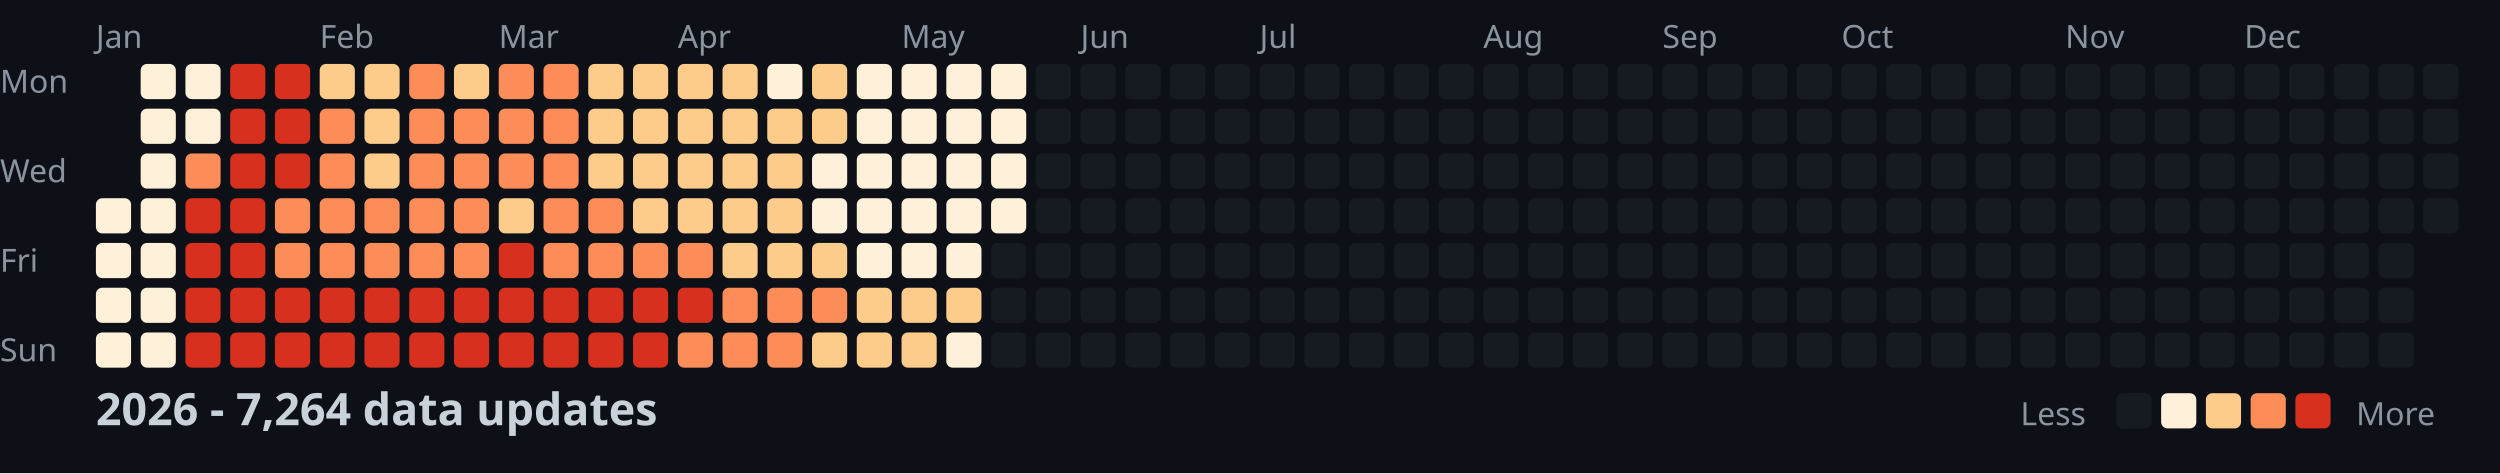
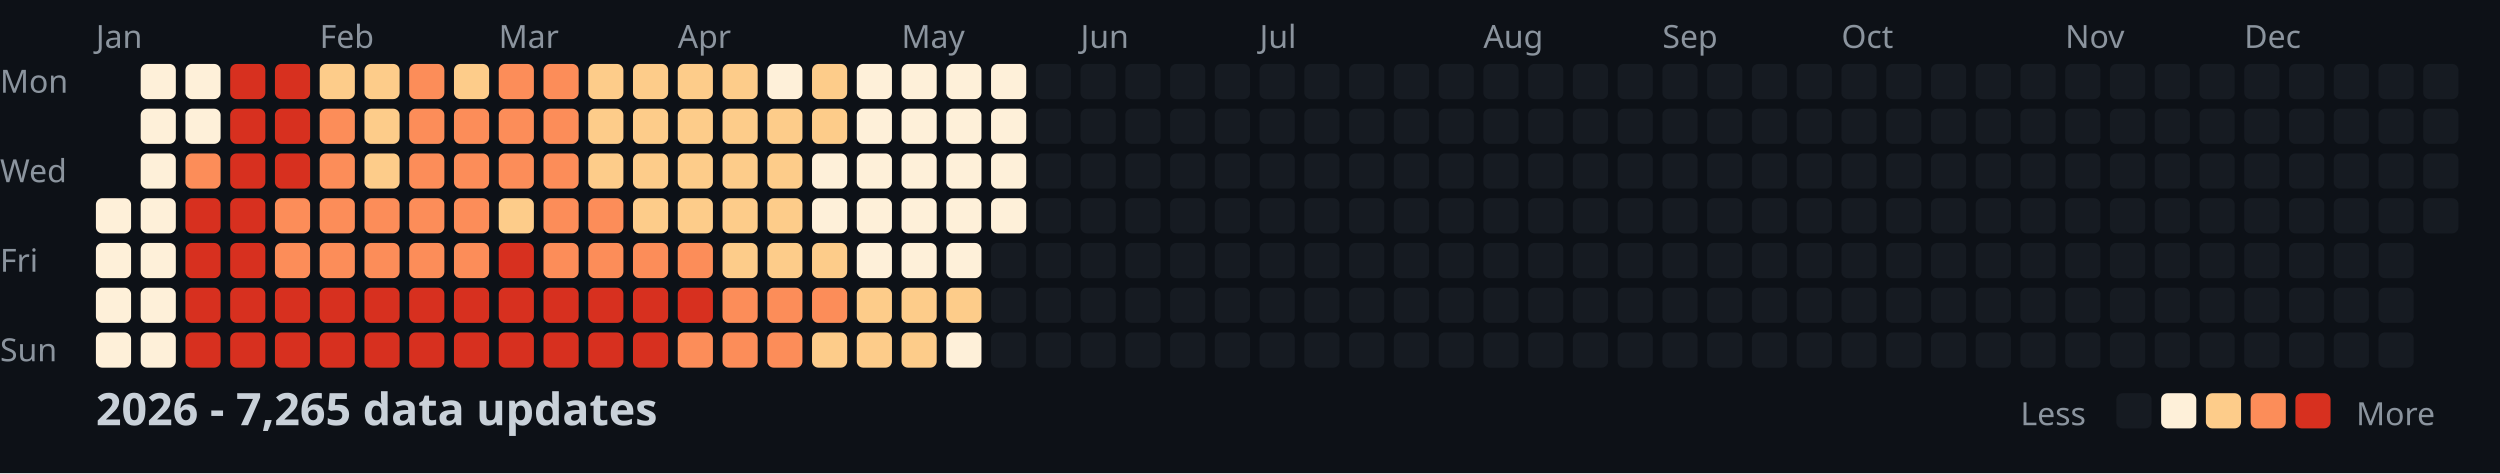
<svg xmlns="http://www.w3.org/2000/svg" width="782" height="148">
  <style>
    .month { font: 10px sans-serif; fill: #8b949e; }
    .day { font: 10px sans-serif; fill: #8b949e; }
    .title { font: bold 14px sans-serif; fill: #c9d1d9; }
    .legend { font: 10px sans-serif; fill: #8b949e; }
  </style>
  <rect width="100%" height="100%" fill="#0d1117" />
  <text x="0" y="29" class="day">Mon</text>
  <text x="0" y="57" class="day">Wed</text>
  <text x="0" y="85" class="day">Fri</text>
  <text x="0" y="113" class="day">Sun</text>
  <text x="30" y="15" class="month">Jan</text>
  <text x="100" y="15" class="month">Feb</text>
  <text x="156" y="15" class="month">Mar</text>
  <text x="212" y="15" class="month">Apr</text>
  <text x="282" y="15" class="month">May</text>
  <text x="338" y="15" class="month">Jun</text>
  <text x="394" y="15" class="month">Jul</text>
  <text x="464" y="15" class="month">Aug</text>
  <text x="520" y="15" class="month">Sep</text>
  <text x="576" y="15" class="month">Oct</text>
  <text x="646" y="15" class="month">Nov</text>
  <text x="702" y="15" class="month">Dec</text>
  <rect x="30" y="62" width="11" height="11" fill="#fef0d9" rx="2" />
  <rect x="30" y="76" width="11" height="11" fill="#fef0d9" rx="2" />
  <rect x="30" y="90" width="11" height="11" fill="#fef0d9" rx="2" />
  <rect x="30" y="104" width="11" height="11" fill="#fef0d9" rx="2" />
  <rect x="44" y="20" width="11" height="11" fill="#fef0d9" rx="2" />
  <rect x="44" y="34" width="11" height="11" fill="#fef0d9" rx="2" />
  <rect x="44" y="48" width="11" height="11" fill="#fef0d9" rx="2" />
  <rect x="44" y="62" width="11" height="11" fill="#fef0d9" rx="2" />
  <rect x="44" y="76" width="11" height="11" fill="#fef0d9" rx="2" />
  <rect x="44" y="90" width="11" height="11" fill="#fef0d9" rx="2" />
  <rect x="44" y="104" width="11" height="11" fill="#fef0d9" rx="2" />
  <rect x="58" y="20" width="11" height="11" fill="#fef0d9" rx="2" />
  <rect x="58" y="34" width="11" height="11" fill="#fef0d9" rx="2" />
  <rect x="58" y="48" width="11" height="11" fill="#fc8d59" rx="2" />
  <rect x="58" y="62" width="11" height="11" fill="#d7301f" rx="2" />
  <rect x="58" y="76" width="11" height="11" fill="#d7301f" rx="2" />
  <rect x="58" y="90" width="11" height="11" fill="#d7301f" rx="2" />
  <rect x="58" y="104" width="11" height="11" fill="#d7301f" rx="2" />
  <rect x="72" y="20" width="11" height="11" fill="#d7301f" rx="2" />
  <rect x="72" y="34" width="11" height="11" fill="#d7301f" rx="2" />
  <rect x="72" y="48" width="11" height="11" fill="#d7301f" rx="2" />
  <rect x="72" y="62" width="11" height="11" fill="#d7301f" rx="2" />
  <rect x="72" y="76" width="11" height="11" fill="#d7301f" rx="2" />
  <rect x="72" y="90" width="11" height="11" fill="#d7301f" rx="2" />
  <rect x="72" y="104" width="11" height="11" fill="#d7301f" rx="2" />
  <rect x="86" y="20" width="11" height="11" fill="#d7301f" rx="2" />
  <rect x="86" y="34" width="11" height="11" fill="#d7301f" rx="2" />
  <rect x="86" y="48" width="11" height="11" fill="#d7301f" rx="2" />
  <rect x="86" y="62" width="11" height="11" fill="#fc8d59" rx="2" />
  <rect x="86" y="76" width="11" height="11" fill="#fc8d59" rx="2" />
  <rect x="86" y="90" width="11" height="11" fill="#d7301f" rx="2" />
  <rect x="86" y="104" width="11" height="11" fill="#d7301f" rx="2" />
  <rect x="100" y="20" width="11" height="11" fill="#fdcc8a" rx="2" />
  <rect x="100" y="34" width="11" height="11" fill="#fc8d59" rx="2" />
  <rect x="100" y="48" width="11" height="11" fill="#fc8d59" rx="2" />
  <rect x="100" y="62" width="11" height="11" fill="#fc8d59" rx="2" />
  <rect x="100" y="76" width="11" height="11" fill="#fc8d59" rx="2" />
  <rect x="100" y="90" width="11" height="11" fill="#d7301f" rx="2" />
  <rect x="100" y="104" width="11" height="11" fill="#d7301f" rx="2" />
  <rect x="114" y="20" width="11" height="11" fill="#fdcc8a" rx="2" />
  <rect x="114" y="34" width="11" height="11" fill="#fdcc8a" rx="2" />
  <rect x="114" y="48" width="11" height="11" fill="#fdcc8a" rx="2" />
  <rect x="114" y="62" width="11" height="11" fill="#fc8d59" rx="2" />
  <rect x="114" y="76" width="11" height="11" fill="#fc8d59" rx="2" />
  <rect x="114" y="90" width="11" height="11" fill="#d7301f" rx="2" />
  <rect x="114" y="104" width="11" height="11" fill="#d7301f" rx="2" />
  <rect x="128" y="20" width="11" height="11" fill="#fc8d59" rx="2" />
  <rect x="128" y="34" width="11" height="11" fill="#fc8d59" rx="2" />
  <rect x="128" y="48" width="11" height="11" fill="#fc8d59" rx="2" />
  <rect x="128" y="62" width="11" height="11" fill="#fc8d59" rx="2" />
  <rect x="128" y="76" width="11" height="11" fill="#fc8d59" rx="2" />
  <rect x="128" y="90" width="11" height="11" fill="#d7301f" rx="2" />
  <rect x="128" y="104" width="11" height="11" fill="#d7301f" rx="2" />
  <rect x="142" y="20" width="11" height="11" fill="#fdcc8a" rx="2" />
  <rect x="142" y="34" width="11" height="11" fill="#fc8d59" rx="2" />
  <rect x="142" y="48" width="11" height="11" fill="#fc8d59" rx="2" />
  <rect x="142" y="62" width="11" height="11" fill="#fc8d59" rx="2" />
  <rect x="142" y="76" width="11" height="11" fill="#fc8d59" rx="2" />
  <rect x="142" y="90" width="11" height="11" fill="#d7301f" rx="2" />
  <rect x="142" y="104" width="11" height="11" fill="#d7301f" rx="2" />
  <rect x="156" y="20" width="11" height="11" fill="#fc8d59" rx="2" />
  <rect x="156" y="34" width="11" height="11" fill="#fc8d59" rx="2" />
  <rect x="156" y="48" width="11" height="11" fill="#fc8d59" rx="2" />
  <rect x="156" y="62" width="11" height="11" fill="#fdcc8a" rx="2" />
  <rect x="156" y="76" width="11" height="11" fill="#d7301f" rx="2" />
  <rect x="156" y="90" width="11" height="11" fill="#d7301f" rx="2" />
  <rect x="156" y="104" width="11" height="11" fill="#d7301f" rx="2" />
  <rect x="170" y="20" width="11" height="11" fill="#fc8d59" rx="2" />
  <rect x="170" y="34" width="11" height="11" fill="#fc8d59" rx="2" />
  <rect x="170" y="48" width="11" height="11" fill="#fc8d59" rx="2" />
  <rect x="170" y="62" width="11" height="11" fill="#fc8d59" rx="2" />
  <rect x="170" y="76" width="11" height="11" fill="#fc8d59" rx="2" />
  <rect x="170" y="90" width="11" height="11" fill="#d7301f" rx="2" />
  <rect x="170" y="104" width="11" height="11" fill="#d7301f" rx="2" />
  <rect x="184" y="20" width="11" height="11" fill="#fdcc8a" rx="2" />
  <rect x="184" y="34" width="11" height="11" fill="#fdcc8a" rx="2" />
  <rect x="184" y="48" width="11" height="11" fill="#fdcc8a" rx="2" />
  <rect x="184" y="62" width="11" height="11" fill="#fc8d59" rx="2" />
  <rect x="184" y="76" width="11" height="11" fill="#fc8d59" rx="2" />
  <rect x="184" y="90" width="11" height="11" fill="#d7301f" rx="2" />
  <rect x="184" y="104" width="11" height="11" fill="#d7301f" rx="2" />
  <rect x="198" y="20" width="11" height="11" fill="#fdcc8a" rx="2" />
  <rect x="198" y="34" width="11" height="11" fill="#fdcc8a" rx="2" />
  <rect x="198" y="48" width="11" height="11" fill="#fdcc8a" rx="2" />
  <rect x="198" y="62" width="11" height="11" fill="#fdcc8a" rx="2" />
  <rect x="198" y="76" width="11" height="11" fill="#fc8d59" rx="2" />
  <rect x="198" y="90" width="11" height="11" fill="#d7301f" rx="2" />
  <rect x="198" y="104" width="11" height="11" fill="#d7301f" rx="2" />
  <rect x="212" y="20" width="11" height="11" fill="#fdcc8a" rx="2" />
  <rect x="212" y="34" width="11" height="11" fill="#fdcc8a" rx="2" />
  <rect x="212" y="48" width="11" height="11" fill="#fdcc8a" rx="2" />
  <rect x="212" y="62" width="11" height="11" fill="#fdcc8a" rx="2" />
  <rect x="212" y="76" width="11" height="11" fill="#fc8d59" rx="2" />
  <rect x="212" y="90" width="11" height="11" fill="#d7301f" rx="2" />
  <rect x="212" y="104" width="11" height="11" fill="#fc8d59" rx="2" />
  <rect x="226" y="20" width="11" height="11" fill="#fdcc8a" rx="2" />
  <rect x="226" y="34" width="11" height="11" fill="#fdcc8a" rx="2" />
  <rect x="226" y="48" width="11" height="11" fill="#fdcc8a" rx="2" />
  <rect x="226" y="62" width="11" height="11" fill="#fdcc8a" rx="2" />
  <rect x="226" y="76" width="11" height="11" fill="#fdcc8a" rx="2" />
  <rect x="226" y="90" width="11" height="11" fill="#fc8d59" rx="2" />
  <rect x="226" y="104" width="11" height="11" fill="#fc8d59" rx="2" />
  <rect x="240" y="20" width="11" height="11" fill="#fef0d9" rx="2" />
  <rect x="240" y="34" width="11" height="11" fill="#fdcc8a" rx="2" />
  <rect x="240" y="48" width="11" height="11" fill="#fdcc8a" rx="2" />
  <rect x="240" y="62" width="11" height="11" fill="#fdcc8a" rx="2" />
  <rect x="240" y="76" width="11" height="11" fill="#fdcc8a" rx="2" />
  <rect x="240" y="90" width="11" height="11" fill="#fc8d59" rx="2" />
  <rect x="240" y="104" width="11" height="11" fill="#fc8d59" rx="2" />
  <rect x="254" y="20" width="11" height="11" fill="#fdcc8a" rx="2" />
  <rect x="254" y="34" width="11" height="11" fill="#fdcc8a" rx="2" />
  <rect x="254" y="48" width="11" height="11" fill="#fef0d9" rx="2" />
  <rect x="254" y="62" width="11" height="11" fill="#fef0d9" rx="2" />
  <rect x="254" y="76" width="11" height="11" fill="#fdcc8a" rx="2" />
  <rect x="254" y="90" width="11" height="11" fill="#fc8d59" rx="2" />
  <rect x="254" y="104" width="11" height="11" fill="#fdcc8a" rx="2" />
  <rect x="268" y="20" width="11" height="11" fill="#fef0d9" rx="2" />
  <rect x="268" y="34" width="11" height="11" fill="#fef0d9" rx="2" />
  <rect x="268" y="48" width="11" height="11" fill="#fef0d9" rx="2" />
  <rect x="268" y="62" width="11" height="11" fill="#fef0d9" rx="2" />
  <rect x="268" y="76" width="11" height="11" fill="#fef0d9" rx="2" />
  <rect x="268" y="90" width="11" height="11" fill="#fdcc8a" rx="2" />
  <rect x="268" y="104" width="11" height="11" fill="#fdcc8a" rx="2" />
  <rect x="282" y="20" width="11" height="11" fill="#fef0d9" rx="2" />
  <rect x="282" y="34" width="11" height="11" fill="#fef0d9" rx="2" />
  <rect x="282" y="48" width="11" height="11" fill="#fef0d9" rx="2" />
  <rect x="282" y="62" width="11" height="11" fill="#fef0d9" rx="2" />
  <rect x="282" y="76" width="11" height="11" fill="#fef0d9" rx="2" />
  <rect x="282" y="90" width="11" height="11" fill="#fdcc8a" rx="2" />
  <rect x="282" y="104" width="11" height="11" fill="#fdcc8a" rx="2" />
  <rect x="296" y="20" width="11" height="11" fill="#fef0d9" rx="2" />
  <rect x="296" y="34" width="11" height="11" fill="#fef0d9" rx="2" />
  <rect x="296" y="48" width="11" height="11" fill="#fef0d9" rx="2" />
  <rect x="296" y="62" width="11" height="11" fill="#fef0d9" rx="2" />
  <rect x="296" y="76" width="11" height="11" fill="#fef0d9" rx="2" />
  <rect x="296" y="90" width="11" height="11" fill="#fdcc8a" rx="2" />
  <rect x="296" y="104" width="11" height="11" fill="#fef0d9" rx="2" />
  <rect x="310" y="20" width="11" height="11" fill="#fef0d9" rx="2" />
  <rect x="310" y="34" width="11" height="11" fill="#fef0d9" rx="2" />
  <rect x="310" y="48" width="11" height="11" fill="#fef0d9" rx="2" />
  <rect x="310" y="62" width="11" height="11" fill="#fef0d9" rx="2" />
  <rect x="310" y="76" width="11" height="11" fill="#161b22" rx="2" />
  <rect x="310" y="90" width="11" height="11" fill="#161b22" rx="2" />
  <rect x="310" y="104" width="11" height="11" fill="#161b22" rx="2" />
  <rect x="324" y="20" width="11" height="11" fill="#161b22" rx="2" />
  <rect x="324" y="34" width="11" height="11" fill="#161b22" rx="2" />
  <rect x="324" y="48" width="11" height="11" fill="#161b22" rx="2" />
  <rect x="324" y="62" width="11" height="11" fill="#161b22" rx="2" />
  <rect x="324" y="76" width="11" height="11" fill="#161b22" rx="2" />
  <rect x="324" y="90" width="11" height="11" fill="#161b22" rx="2" />
  <rect x="324" y="104" width="11" height="11" fill="#161b22" rx="2" />
  <rect x="338" y="20" width="11" height="11" fill="#161b22" rx="2" />
  <rect x="338" y="34" width="11" height="11" fill="#161b22" rx="2" />
  <rect x="338" y="48" width="11" height="11" fill="#161b22" rx="2" />
  <rect x="338" y="62" width="11" height="11" fill="#161b22" rx="2" />
  <rect x="338" y="76" width="11" height="11" fill="#161b22" rx="2" />
  <rect x="338" y="90" width="11" height="11" fill="#161b22" rx="2" />
  <rect x="338" y="104" width="11" height="11" fill="#161b22" rx="2" />
  <rect x="352" y="20" width="11" height="11" fill="#161b22" rx="2" />
  <rect x="352" y="34" width="11" height="11" fill="#161b22" rx="2" />
  <rect x="352" y="48" width="11" height="11" fill="#161b22" rx="2" />
  <rect x="352" y="62" width="11" height="11" fill="#161b22" rx="2" />
  <rect x="352" y="76" width="11" height="11" fill="#161b22" rx="2" />
  <rect x="352" y="90" width="11" height="11" fill="#161b22" rx="2" />
  <rect x="352" y="104" width="11" height="11" fill="#161b22" rx="2" />
  <rect x="366" y="20" width="11" height="11" fill="#161b22" rx="2" />
  <rect x="366" y="34" width="11" height="11" fill="#161b22" rx="2" />
  <rect x="366" y="48" width="11" height="11" fill="#161b22" rx="2" />
  <rect x="366" y="62" width="11" height="11" fill="#161b22" rx="2" />
  <rect x="366" y="76" width="11" height="11" fill="#161b22" rx="2" />
  <rect x="366" y="90" width="11" height="11" fill="#161b22" rx="2" />
  <rect x="366" y="104" width="11" height="11" fill="#161b22" rx="2" />
  <rect x="380" y="20" width="11" height="11" fill="#161b22" rx="2" />
  <rect x="380" y="34" width="11" height="11" fill="#161b22" rx="2" />
  <rect x="380" y="48" width="11" height="11" fill="#161b22" rx="2" />
  <rect x="380" y="62" width="11" height="11" fill="#161b22" rx="2" />
  <rect x="380" y="76" width="11" height="11" fill="#161b22" rx="2" />
  <rect x="380" y="90" width="11" height="11" fill="#161b22" rx="2" />
  <rect x="380" y="104" width="11" height="11" fill="#161b22" rx="2" />
  <rect x="394" y="20" width="11" height="11" fill="#161b22" rx="2" />
  <rect x="394" y="34" width="11" height="11" fill="#161b22" rx="2" />
  <rect x="394" y="48" width="11" height="11" fill="#161b22" rx="2" />
  <rect x="394" y="62" width="11" height="11" fill="#161b22" rx="2" />
  <rect x="394" y="76" width="11" height="11" fill="#161b22" rx="2" />
  <rect x="394" y="90" width="11" height="11" fill="#161b22" rx="2" />
  <rect x="394" y="104" width="11" height="11" fill="#161b22" rx="2" />
  <rect x="408" y="20" width="11" height="11" fill="#161b22" rx="2" />
  <rect x="408" y="34" width="11" height="11" fill="#161b22" rx="2" />
  <rect x="408" y="48" width="11" height="11" fill="#161b22" rx="2" />
  <rect x="408" y="62" width="11" height="11" fill="#161b22" rx="2" />
  <rect x="408" y="76" width="11" height="11" fill="#161b22" rx="2" />
  <rect x="408" y="90" width="11" height="11" fill="#161b22" rx="2" />
  <rect x="408" y="104" width="11" height="11" fill="#161b22" rx="2" />
  <rect x="422" y="20" width="11" height="11" fill="#161b22" rx="2" />
  <rect x="422" y="34" width="11" height="11" fill="#161b22" rx="2" />
  <rect x="422" y="48" width="11" height="11" fill="#161b22" rx="2" />
  <rect x="422" y="62" width="11" height="11" fill="#161b22" rx="2" />
  <rect x="422" y="76" width="11" height="11" fill="#161b22" rx="2" />
  <rect x="422" y="90" width="11" height="11" fill="#161b22" rx="2" />
  <rect x="422" y="104" width="11" height="11" fill="#161b22" rx="2" />
  <rect x="436" y="20" width="11" height="11" fill="#161b22" rx="2" />
  <rect x="436" y="34" width="11" height="11" fill="#161b22" rx="2" />
  <rect x="436" y="48" width="11" height="11" fill="#161b22" rx="2" />
  <rect x="436" y="62" width="11" height="11" fill="#161b22" rx="2" />
  <rect x="436" y="76" width="11" height="11" fill="#161b22" rx="2" />
  <rect x="436" y="90" width="11" height="11" fill="#161b22" rx="2" />
  <rect x="436" y="104" width="11" height="11" fill="#161b22" rx="2" />
  <rect x="450" y="20" width="11" height="11" fill="#161b22" rx="2" />
  <rect x="450" y="34" width="11" height="11" fill="#161b22" rx="2" />
  <rect x="450" y="48" width="11" height="11" fill="#161b22" rx="2" />
  <rect x="450" y="62" width="11" height="11" fill="#161b22" rx="2" />
  <rect x="450" y="76" width="11" height="11" fill="#161b22" rx="2" />
  <rect x="450" y="90" width="11" height="11" fill="#161b22" rx="2" />
  <rect x="450" y="104" width="11" height="11" fill="#161b22" rx="2" />
  <rect x="464" y="20" width="11" height="11" fill="#161b22" rx="2" />
  <rect x="464" y="34" width="11" height="11" fill="#161b22" rx="2" />
  <rect x="464" y="48" width="11" height="11" fill="#161b22" rx="2" />
  <rect x="464" y="62" width="11" height="11" fill="#161b22" rx="2" />
  <rect x="464" y="76" width="11" height="11" fill="#161b22" rx="2" />
  <rect x="464" y="90" width="11" height="11" fill="#161b22" rx="2" />
  <rect x="464" y="104" width="11" height="11" fill="#161b22" rx="2" />
  <rect x="478" y="20" width="11" height="11" fill="#161b22" rx="2" />
  <rect x="478" y="34" width="11" height="11" fill="#161b22" rx="2" />
  <rect x="478" y="48" width="11" height="11" fill="#161b22" rx="2" />
  <rect x="478" y="62" width="11" height="11" fill="#161b22" rx="2" />
  <rect x="478" y="76" width="11" height="11" fill="#161b22" rx="2" />
  <rect x="478" y="90" width="11" height="11" fill="#161b22" rx="2" />
  <rect x="478" y="104" width="11" height="11" fill="#161b22" rx="2" />
  <rect x="492" y="20" width="11" height="11" fill="#161b22" rx="2" />
  <rect x="492" y="34" width="11" height="11" fill="#161b22" rx="2" />
  <rect x="492" y="48" width="11" height="11" fill="#161b22" rx="2" />
  <rect x="492" y="62" width="11" height="11" fill="#161b22" rx="2" />
  <rect x="492" y="76" width="11" height="11" fill="#161b22" rx="2" />
  <rect x="492" y="90" width="11" height="11" fill="#161b22" rx="2" />
  <rect x="492" y="104" width="11" height="11" fill="#161b22" rx="2" />
  <rect x="506" y="20" width="11" height="11" fill="#161b22" rx="2" />
  <rect x="506" y="34" width="11" height="11" fill="#161b22" rx="2" />
  <rect x="506" y="48" width="11" height="11" fill="#161b22" rx="2" />
  <rect x="506" y="62" width="11" height="11" fill="#161b22" rx="2" />
  <rect x="506" y="76" width="11" height="11" fill="#161b22" rx="2" />
  <rect x="506" y="90" width="11" height="11" fill="#161b22" rx="2" />
  <rect x="506" y="104" width="11" height="11" fill="#161b22" rx="2" />
  <rect x="520" y="20" width="11" height="11" fill="#161b22" rx="2" />
  <rect x="520" y="34" width="11" height="11" fill="#161b22" rx="2" />
  <rect x="520" y="48" width="11" height="11" fill="#161b22" rx="2" />
  <rect x="520" y="62" width="11" height="11" fill="#161b22" rx="2" />
  <rect x="520" y="76" width="11" height="11" fill="#161b22" rx="2" />
  <rect x="520" y="90" width="11" height="11" fill="#161b22" rx="2" />
  <rect x="520" y="104" width="11" height="11" fill="#161b22" rx="2" />
  <rect x="534" y="20" width="11" height="11" fill="#161b22" rx="2" />
  <rect x="534" y="34" width="11" height="11" fill="#161b22" rx="2" />
  <rect x="534" y="48" width="11" height="11" fill="#161b22" rx="2" />
  <rect x="534" y="62" width="11" height="11" fill="#161b22" rx="2" />
  <rect x="534" y="76" width="11" height="11" fill="#161b22" rx="2" />
  <rect x="534" y="90" width="11" height="11" fill="#161b22" rx="2" />
  <rect x="534" y="104" width="11" height="11" fill="#161b22" rx="2" />
  <rect x="548" y="20" width="11" height="11" fill="#161b22" rx="2" />
  <rect x="548" y="34" width="11" height="11" fill="#161b22" rx="2" />
  <rect x="548" y="48" width="11" height="11" fill="#161b22" rx="2" />
  <rect x="548" y="62" width="11" height="11" fill="#161b22" rx="2" />
  <rect x="548" y="76" width="11" height="11" fill="#161b22" rx="2" />
  <rect x="548" y="90" width="11" height="11" fill="#161b22" rx="2" />
  <rect x="548" y="104" width="11" height="11" fill="#161b22" rx="2" />
  <rect x="562" y="20" width="11" height="11" fill="#161b22" rx="2" />
  <rect x="562" y="34" width="11" height="11" fill="#161b22" rx="2" />
  <rect x="562" y="48" width="11" height="11" fill="#161b22" rx="2" />
  <rect x="562" y="62" width="11" height="11" fill="#161b22" rx="2" />
  <rect x="562" y="76" width="11" height="11" fill="#161b22" rx="2" />
  <rect x="562" y="90" width="11" height="11" fill="#161b22" rx="2" />
  <rect x="562" y="104" width="11" height="11" fill="#161b22" rx="2" />
  <rect x="576" y="20" width="11" height="11" fill="#161b22" rx="2" />
  <rect x="576" y="34" width="11" height="11" fill="#161b22" rx="2" />
  <rect x="576" y="48" width="11" height="11" fill="#161b22" rx="2" />
  <rect x="576" y="62" width="11" height="11" fill="#161b22" rx="2" />
  <rect x="576" y="76" width="11" height="11" fill="#161b22" rx="2" />
  <rect x="576" y="90" width="11" height="11" fill="#161b22" rx="2" />
  <rect x="576" y="104" width="11" height="11" fill="#161b22" rx="2" />
  <rect x="590" y="20" width="11" height="11" fill="#161b22" rx="2" />
  <rect x="590" y="34" width="11" height="11" fill="#161b22" rx="2" />
  <rect x="590" y="48" width="11" height="11" fill="#161b22" rx="2" />
  <rect x="590" y="62" width="11" height="11" fill="#161b22" rx="2" />
  <rect x="590" y="76" width="11" height="11" fill="#161b22" rx="2" />
  <rect x="590" y="90" width="11" height="11" fill="#161b22" rx="2" />
  <rect x="590" y="104" width="11" height="11" fill="#161b22" rx="2" />
  <rect x="604" y="20" width="11" height="11" fill="#161b22" rx="2" />
  <rect x="604" y="34" width="11" height="11" fill="#161b22" rx="2" />
  <rect x="604" y="48" width="11" height="11" fill="#161b22" rx="2" />
  <rect x="604" y="62" width="11" height="11" fill="#161b22" rx="2" />
  <rect x="604" y="76" width="11" height="11" fill="#161b22" rx="2" />
  <rect x="604" y="90" width="11" height="11" fill="#161b22" rx="2" />
  <rect x="604" y="104" width="11" height="11" fill="#161b22" rx="2" />
  <rect x="618" y="20" width="11" height="11" fill="#161b22" rx="2" />
  <rect x="618" y="34" width="11" height="11" fill="#161b22" rx="2" />
  <rect x="618" y="48" width="11" height="11" fill="#161b22" rx="2" />
  <rect x="618" y="62" width="11" height="11" fill="#161b22" rx="2" />
  <rect x="618" y="76" width="11" height="11" fill="#161b22" rx="2" />
  <rect x="618" y="90" width="11" height="11" fill="#161b22" rx="2" />
  <rect x="618" y="104" width="11" height="11" fill="#161b22" rx="2" />
  <rect x="632" y="20" width="11" height="11" fill="#161b22" rx="2" />
  <rect x="632" y="34" width="11" height="11" fill="#161b22" rx="2" />
  <rect x="632" y="48" width="11" height="11" fill="#161b22" rx="2" />
  <rect x="632" y="62" width="11" height="11" fill="#161b22" rx="2" />
  <rect x="632" y="76" width="11" height="11" fill="#161b22" rx="2" />
  <rect x="632" y="90" width="11" height="11" fill="#161b22" rx="2" />
  <rect x="632" y="104" width="11" height="11" fill="#161b22" rx="2" />
  <rect x="646" y="20" width="11" height="11" fill="#161b22" rx="2" />
  <rect x="646" y="34" width="11" height="11" fill="#161b22" rx="2" />
  <rect x="646" y="48" width="11" height="11" fill="#161b22" rx="2" />
  <rect x="646" y="62" width="11" height="11" fill="#161b22" rx="2" />
  <rect x="646" y="76" width="11" height="11" fill="#161b22" rx="2" />
  <rect x="646" y="90" width="11" height="11" fill="#161b22" rx="2" />
  <rect x="646" y="104" width="11" height="11" fill="#161b22" rx="2" />
  <rect x="660" y="20" width="11" height="11" fill="#161b22" rx="2" />
  <rect x="660" y="34" width="11" height="11" fill="#161b22" rx="2" />
  <rect x="660" y="48" width="11" height="11" fill="#161b22" rx="2" />
  <rect x="660" y="62" width="11" height="11" fill="#161b22" rx="2" />
  <rect x="660" y="76" width="11" height="11" fill="#161b22" rx="2" />
  <rect x="660" y="90" width="11" height="11" fill="#161b22" rx="2" />
  <rect x="660" y="104" width="11" height="11" fill="#161b22" rx="2" />
  <rect x="674" y="20" width="11" height="11" fill="#161b22" rx="2" />
  <rect x="674" y="34" width="11" height="11" fill="#161b22" rx="2" />
  <rect x="674" y="48" width="11" height="11" fill="#161b22" rx="2" />
  <rect x="674" y="62" width="11" height="11" fill="#161b22" rx="2" />
  <rect x="674" y="76" width="11" height="11" fill="#161b22" rx="2" />
  <rect x="674" y="90" width="11" height="11" fill="#161b22" rx="2" />
  <rect x="674" y="104" width="11" height="11" fill="#161b22" rx="2" />
  <rect x="688" y="20" width="11" height="11" fill="#161b22" rx="2" />
  <rect x="688" y="34" width="11" height="11" fill="#161b22" rx="2" />
  <rect x="688" y="48" width="11" height="11" fill="#161b22" rx="2" />
  <rect x="688" y="62" width="11" height="11" fill="#161b22" rx="2" />
  <rect x="688" y="76" width="11" height="11" fill="#161b22" rx="2" />
  <rect x="688" y="90" width="11" height="11" fill="#161b22" rx="2" />
  <rect x="688" y="104" width="11" height="11" fill="#161b22" rx="2" />
  <rect x="702" y="20" width="11" height="11" fill="#161b22" rx="2" />
  <rect x="702" y="34" width="11" height="11" fill="#161b22" rx="2" />
  <rect x="702" y="48" width="11" height="11" fill="#161b22" rx="2" />
  <rect x="702" y="62" width="11" height="11" fill="#161b22" rx="2" />
  <rect x="702" y="76" width="11" height="11" fill="#161b22" rx="2" />
  <rect x="702" y="90" width="11" height="11" fill="#161b22" rx="2" />
  <rect x="702" y="104" width="11" height="11" fill="#161b22" rx="2" />
  <rect x="716" y="20" width="11" height="11" fill="#161b22" rx="2" />
  <rect x="716" y="34" width="11" height="11" fill="#161b22" rx="2" />
  <rect x="716" y="48" width="11" height="11" fill="#161b22" rx="2" />
  <rect x="716" y="62" width="11" height="11" fill="#161b22" rx="2" />
  <rect x="716" y="76" width="11" height="11" fill="#161b22" rx="2" />
  <rect x="716" y="90" width="11" height="11" fill="#161b22" rx="2" />
  <rect x="716" y="104" width="11" height="11" fill="#161b22" rx="2" />
  <rect x="730" y="20" width="11" height="11" fill="#161b22" rx="2" />
  <rect x="730" y="34" width="11" height="11" fill="#161b22" rx="2" />
  <rect x="730" y="48" width="11" height="11" fill="#161b22" rx="2" />
  <rect x="730" y="62" width="11" height="11" fill="#161b22" rx="2" />
  <rect x="730" y="76" width="11" height="11" fill="#161b22" rx="2" />
  <rect x="730" y="90" width="11" height="11" fill="#161b22" rx="2" />
  <rect x="730" y="104" width="11" height="11" fill="#161b22" rx="2" />
  <rect x="744" y="20" width="11" height="11" fill="#161b22" rx="2" />
  <rect x="744" y="34" width="11" height="11" fill="#161b22" rx="2" />
  <rect x="744" y="48" width="11" height="11" fill="#161b22" rx="2" />
  <rect x="744" y="62" width="11" height="11" fill="#161b22" rx="2" />
  <rect x="744" y="76" width="11" height="11" fill="#161b22" rx="2" />
  <rect x="744" y="90" width="11" height="11" fill="#161b22" rx="2" />
  <rect x="744" y="104" width="11" height="11" fill="#161b22" rx="2" />
  <rect x="758" y="20" width="11" height="11" fill="#161b22" rx="2" />
  <rect x="758" y="34" width="11" height="11" fill="#161b22" rx="2" />
  <rect x="758" y="48" width="11" height="11" fill="#161b22" rx="2" />
  <rect x="758" y="62" width="11" height="11" fill="#161b22" rx="2" />
-   <text x="30" y="133" class="title">2026 - 7,264 data updates</text>
+   <text x="30" y="133" class="title">2026 - 7,265 data updates</text>
  <text x="632" y="133" class="legend">Less</text>
  <rect x="662" y="123" width="11" height="11" fill="#161b22" rx="2" />
  <rect x="676" y="123" width="11" height="11" fill="#fef0d9" rx="2" />
  <rect x="690" y="123" width="11" height="11" fill="#fdcc8a" rx="2" />
  <rect x="704" y="123" width="11" height="11" fill="#fc8d59" rx="2" />
  <rect x="718" y="123" width="11" height="11" fill="#d7301f" rx="2" />
  <text x="737" y="133" class="legend">More</text>
</svg>
